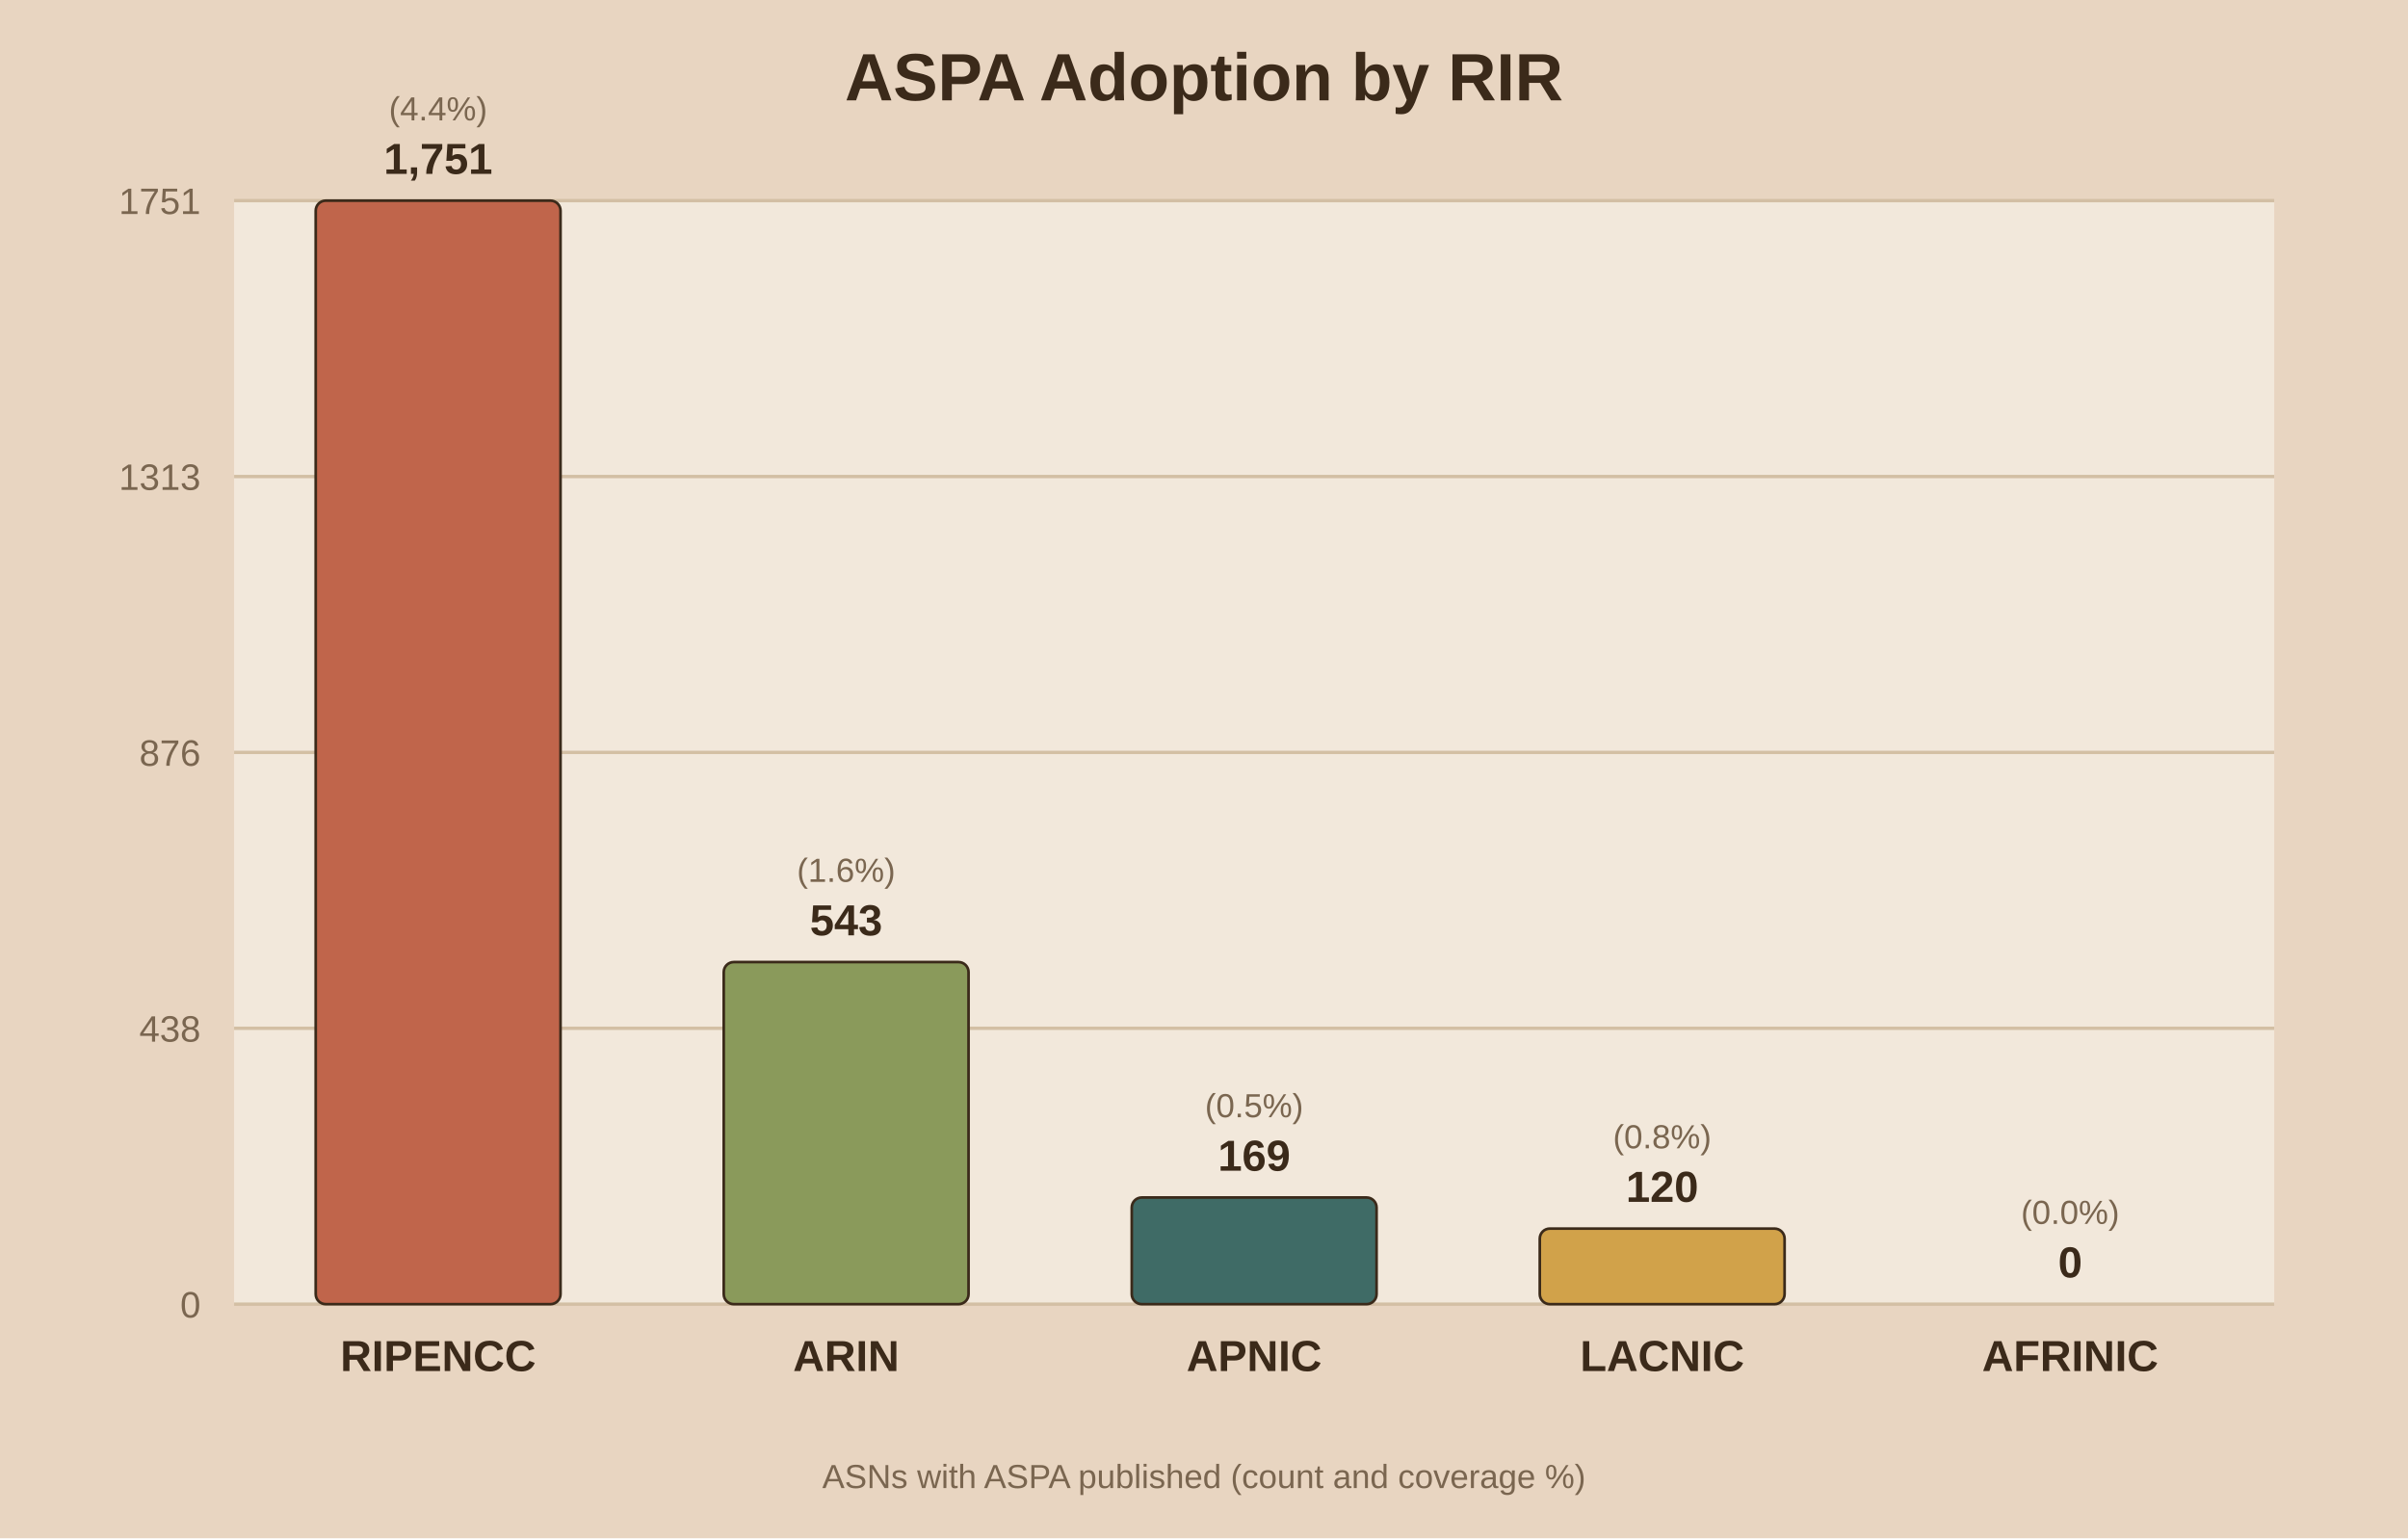
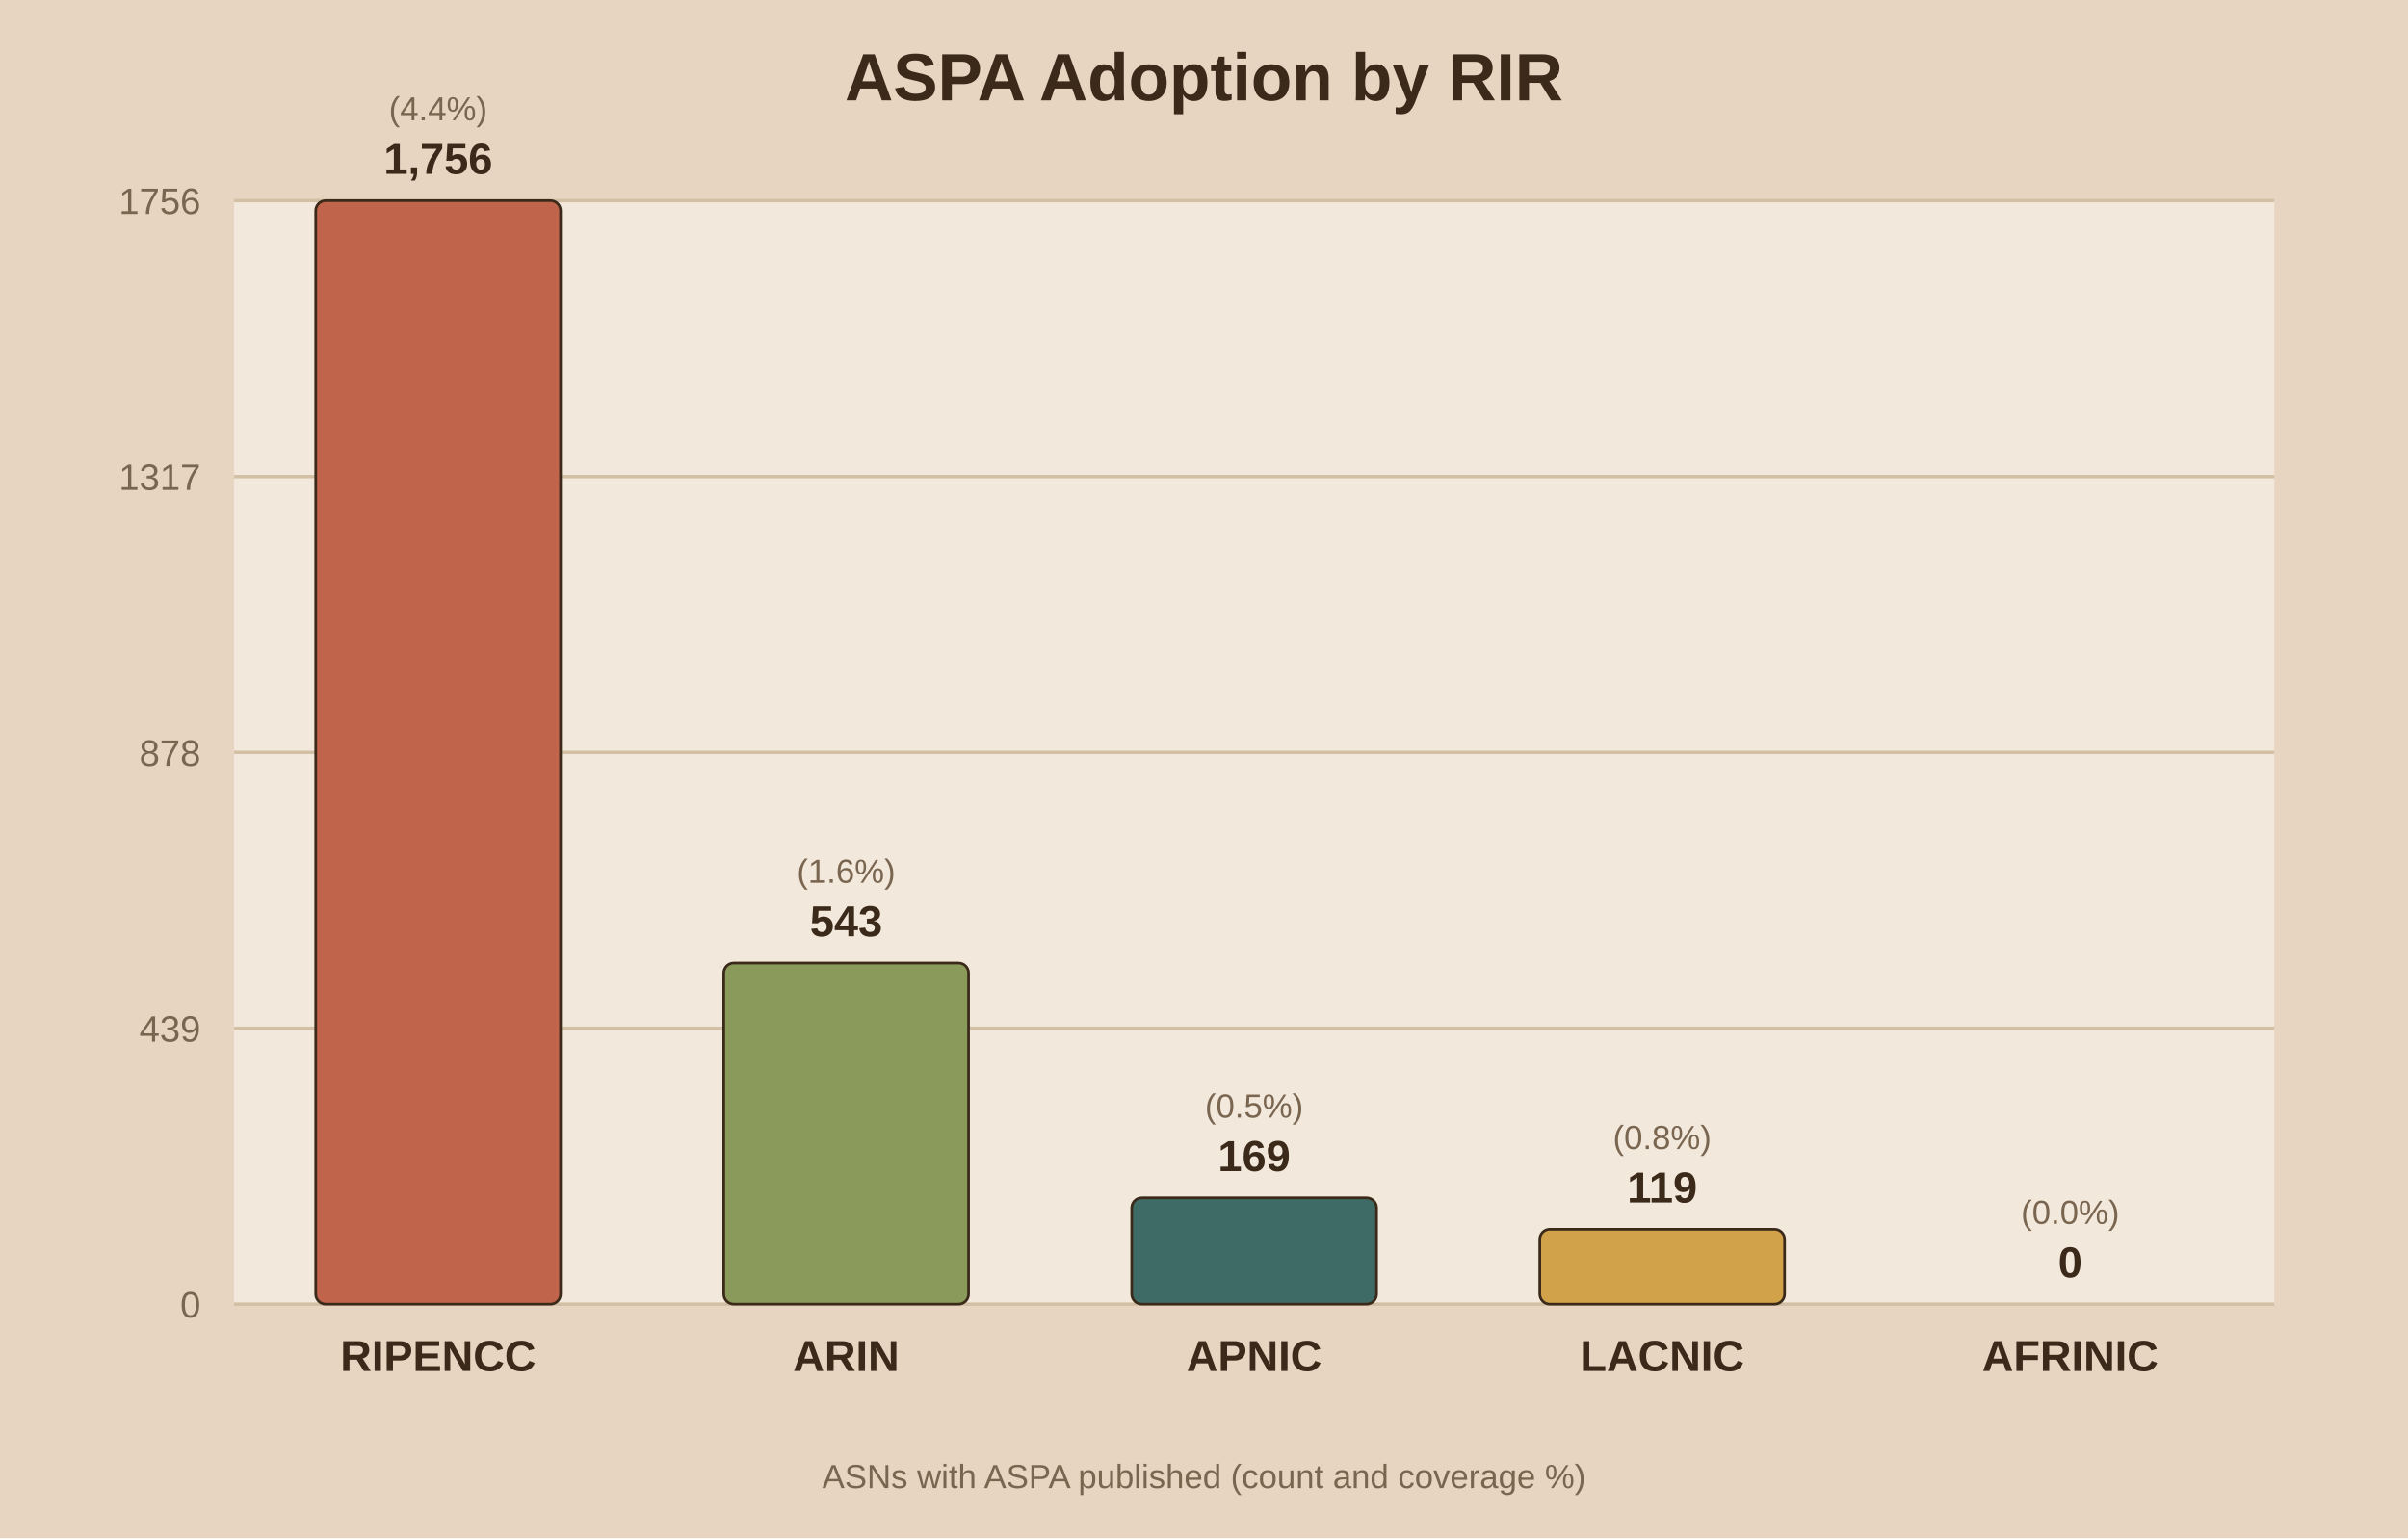
<svg xmlns="http://www.w3.org/2000/svg" viewBox="0 0 720 460">
  <rect width="720" height="460" fill="#e8d5c1" />
  <rect x="70" y="60" width="610" height="330" fill="#f2e8db" />
  <text x="360.0" y="30" text-anchor="middle" font-family="Arial" font-size="20" font-weight="bold" fill="#3b2a1a">ASPA Adoption by RIR</text>
  <line x1="70" y1="390.0" x2="680" y2="390.0" stroke="#d3bfa4" stroke-width="1" />
  <text x="60" y="394.0" text-anchor="end" font-family="Arial" font-size="11" fill="#7a6650">0</text>
  <line x1="70" y1="307.5" x2="680" y2="307.5" stroke="#d3bfa4" stroke-width="1" />
-   <text x="60" y="311.5" text-anchor="end" font-family="Arial" font-size="11" fill="#7a6650">438</text>
+   <text x="60" y="311.5" text-anchor="end" font-family="Arial" font-size="11" fill="#7a6650">439</text>
  <line x1="70" y1="225.0" x2="680" y2="225.0" stroke="#d3bfa4" stroke-width="1" />
-   <text x="60" y="229.0" text-anchor="end" font-family="Arial" font-size="11" fill="#7a6650">876</text>
+   <text x="60" y="229.0" text-anchor="end" font-family="Arial" font-size="11" fill="#7a6650">878</text>
  <line x1="70" y1="142.5" x2="680" y2="142.5" stroke="#d3bfa4" stroke-width="1" />
-   <text x="60" y="146.5" text-anchor="end" font-family="Arial" font-size="11" fill="#7a6650">1313</text>
+   <text x="60" y="146.5" text-anchor="end" font-family="Arial" font-size="11" fill="#7a6650">1317</text>
  <line x1="70" y1="60.0" x2="680" y2="60.0" stroke="#d3bfa4" stroke-width="1" />
-   <text x="60" y="64.0" text-anchor="end" font-family="Arial" font-size="11" fill="#7a6650">1751</text>
+   <text x="60" y="64.0" text-anchor="end" font-family="Arial" font-size="11" fill="#7a6650">1756</text>
  <rect x="94.4" y="60.0" width="73.2" height="330.0" fill="#c0654b" stroke="#3b2a1a" stroke-width="0.8" rx="3" />
-   <text x="131.0" y="52.0" text-anchor="middle" font-family="Arial" font-size="13" font-weight="bold" fill="#3b2a1a">1,751</text>
+   <text x="131.0" y="52.0" text-anchor="middle" font-family="Arial" font-size="13" font-weight="bold" fill="#3b2a1a">1,756</text>
  <text x="131.0" y="36.0" text-anchor="middle" font-family="Arial" font-size="10" fill="#7a6650">(4.4%)</text>
  <text x="131.0" y="410.0" text-anchor="middle" font-family="Arial" font-size="13" font-weight="bold" fill="#3b2a1a">RIPENCC</text>
-   <rect x="216.4" y="287.7" width="73.2" height="102.3" fill="#8a9a5b" stroke="#3b2a1a" stroke-width="0.8" rx="3" />
-   <text x="253.0" y="279.7" text-anchor="middle" font-family="Arial" font-size="13" font-weight="bold" fill="#3b2a1a">543</text>
-   <text x="253.0" y="263.7" text-anchor="middle" font-family="Arial" font-size="10" fill="#7a6650">(1.6%)</text>
+   <rect x="216.4" y="288.0" width="73.2" height="102.0" fill="#8a9a5b" stroke="#3b2a1a" stroke-width="0.8" rx="3" />
+   <text x="253.0" y="280.0" text-anchor="middle" font-family="Arial" font-size="13" font-weight="bold" fill="#3b2a1a">543</text>
+   <text x="253.0" y="264.0" text-anchor="middle" font-family="Arial" font-size="10" fill="#7a6650">(1.6%)</text>
  <text x="253.0" y="410.0" text-anchor="middle" font-family="Arial" font-size="13" font-weight="bold" fill="#3b2a1a">ARIN</text>
-   <rect x="338.4" y="358.1" width="73.2" height="31.9" fill="#3f6b66" stroke="#3b2a1a" stroke-width="0.8" rx="3" />
-   <text x="375.0" y="350.1" text-anchor="middle" font-family="Arial" font-size="13" font-weight="bold" fill="#3b2a1a">169</text>
-   <text x="375.0" y="334.1" text-anchor="middle" font-family="Arial" font-size="10" fill="#7a6650">(0.5%)</text>
+   <rect x="338.4" y="358.2" width="73.2" height="31.8" fill="#3f6b66" stroke="#3b2a1a" stroke-width="0.8" rx="3" />
+   <text x="375.0" y="350.2" text-anchor="middle" font-family="Arial" font-size="13" font-weight="bold" fill="#3b2a1a">169</text>
+   <text x="375.0" y="334.2" text-anchor="middle" font-family="Arial" font-size="10" fill="#7a6650">(0.5%)</text>
  <text x="375.0" y="410.0" text-anchor="middle" font-family="Arial" font-size="13" font-weight="bold" fill="#3b2a1a">APNIC</text>
-   <rect x="460.4" y="367.4" width="73.2" height="22.6" fill="#d1a24a" stroke="#3b2a1a" stroke-width="0.8" rx="3" />
-   <text x="497.0" y="359.4" text-anchor="middle" font-family="Arial" font-size="13" font-weight="bold" fill="#3b2a1a">120</text>
-   <text x="497.0" y="343.4" text-anchor="middle" font-family="Arial" font-size="10" fill="#7a6650">(0.8%)</text>
+   <rect x="460.4" y="367.6" width="73.2" height="22.4" fill="#d1a24a" stroke="#3b2a1a" stroke-width="0.8" rx="3" />
+   <text x="497.0" y="359.6" text-anchor="middle" font-family="Arial" font-size="13" font-weight="bold" fill="#3b2a1a">119</text>
+   <text x="497.0" y="343.6" text-anchor="middle" font-family="Arial" font-size="10" fill="#7a6650">(0.8%)</text>
  <text x="497.0" y="410.0" text-anchor="middle" font-family="Arial" font-size="13" font-weight="bold" fill="#3b2a1a">LACNIC</text>
  <rect x="582.4" y="390.0" width="73.2" height="0.0" fill="#7d5a6a" stroke="#3b2a1a" stroke-width="0.8" rx="3" />
  <text x="619.0" y="382.0" text-anchor="middle" font-family="Arial" font-size="13" font-weight="bold" fill="#3b2a1a">0</text>
  <text x="619.0" y="366.0" text-anchor="middle" font-family="Arial" font-size="10" fill="#7a6650">(0.0%)</text>
  <text x="619.0" y="410.0" text-anchor="middle" font-family="Arial" font-size="13" font-weight="bold" fill="#3b2a1a">AFRINIC</text>
  <text x="360.0" y="445" text-anchor="middle" font-family="Arial" font-size="10" fill="#7a6650">ASNs with ASPA published (count and coverage %)</text>
</svg>
